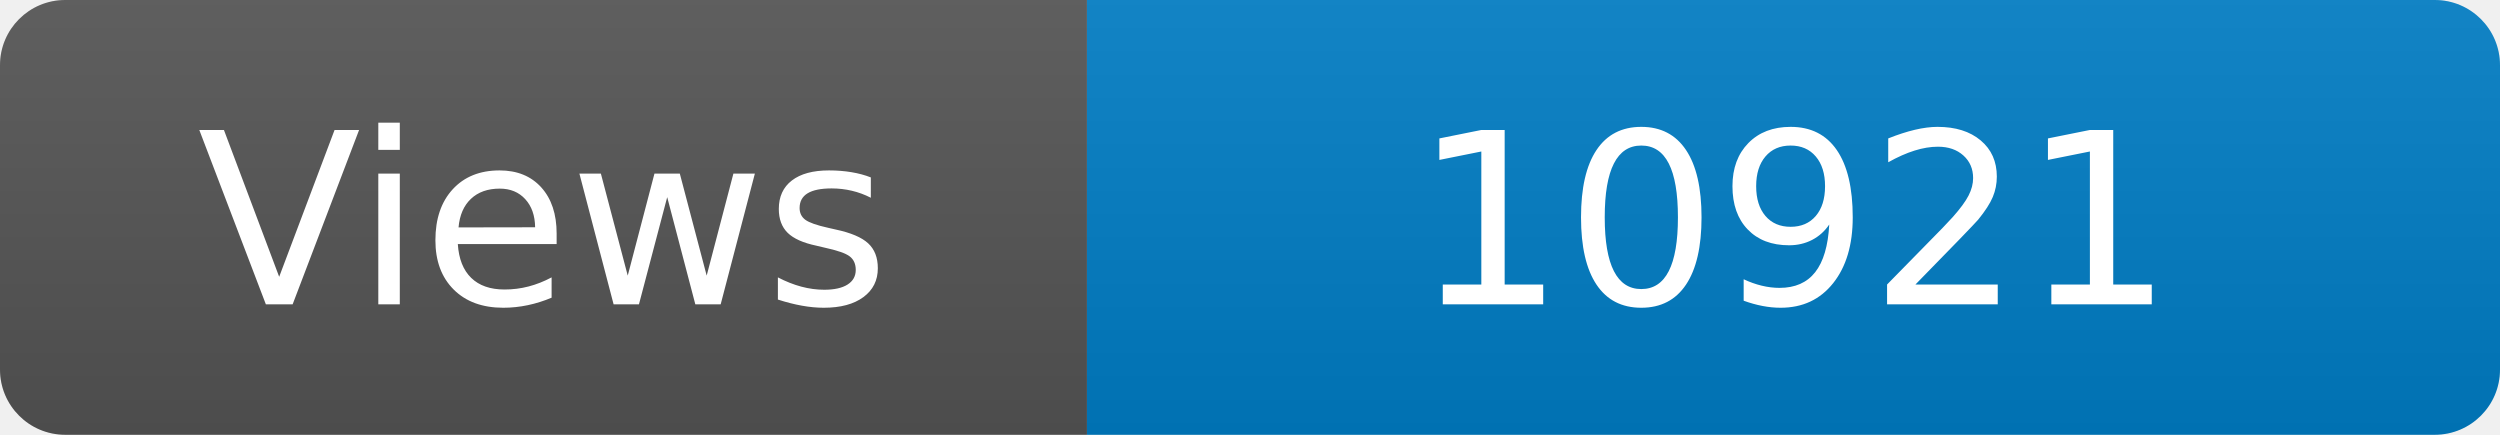
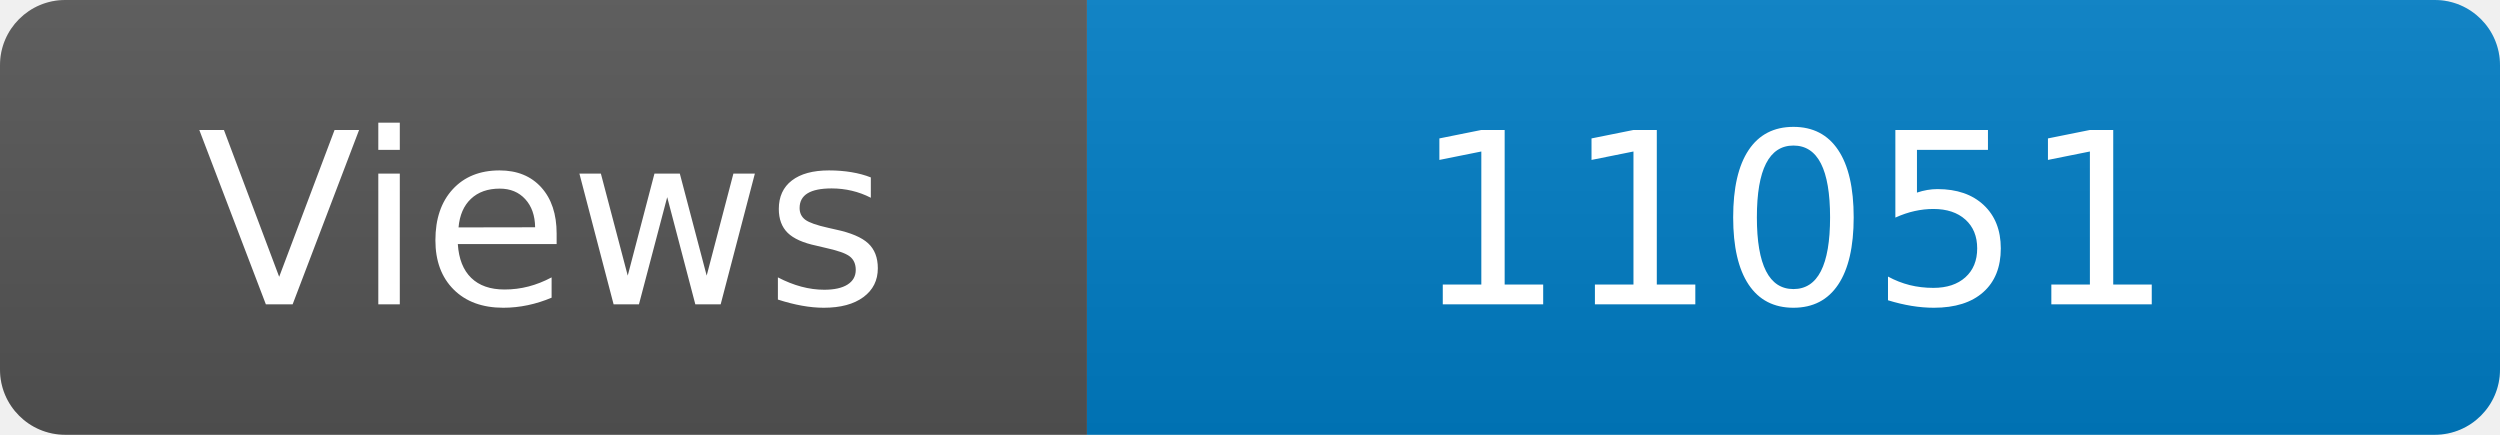
<svg xmlns="http://www.w3.org/2000/svg" width="115" height="20" role="img" aria-label="Maintained?: yes">
  <linearGradient id="s" x2="0" y2="100%">
    <stop offset="0" stop-color="#bbb" stop-opacity=".1" />
    <stop offset="1" stop-opacity=".1" />
  </linearGradient>
  <clipPath id="r">
    <rect width="115" height="20" rx="3" fill="#fff" />
  </clipPath>
  <g clip-path="url(#r)">
    <rect width="50" height="20" fill="#555" />
    <rect x="50" width="160" height="20" fill="#007ec6" />
    <rect width="115" height="20" fill="url(#s)" />
  </g>
  <g fill="#fff" text-anchor="middle" font-family="Verdana,Geneva,DejaVu Sans,sans-serif" font-size="110">
    <text x="250" y="140" transform="scale(.1)" fill="#fff">Views</text>
-     <text x="825" y="140" transform="scale(.1)" fill="#fff">10921</text>
+     <text x="825" y="140" transform="scale(.1)" fill="#fff">11051</text>
  </g>
</svg>
